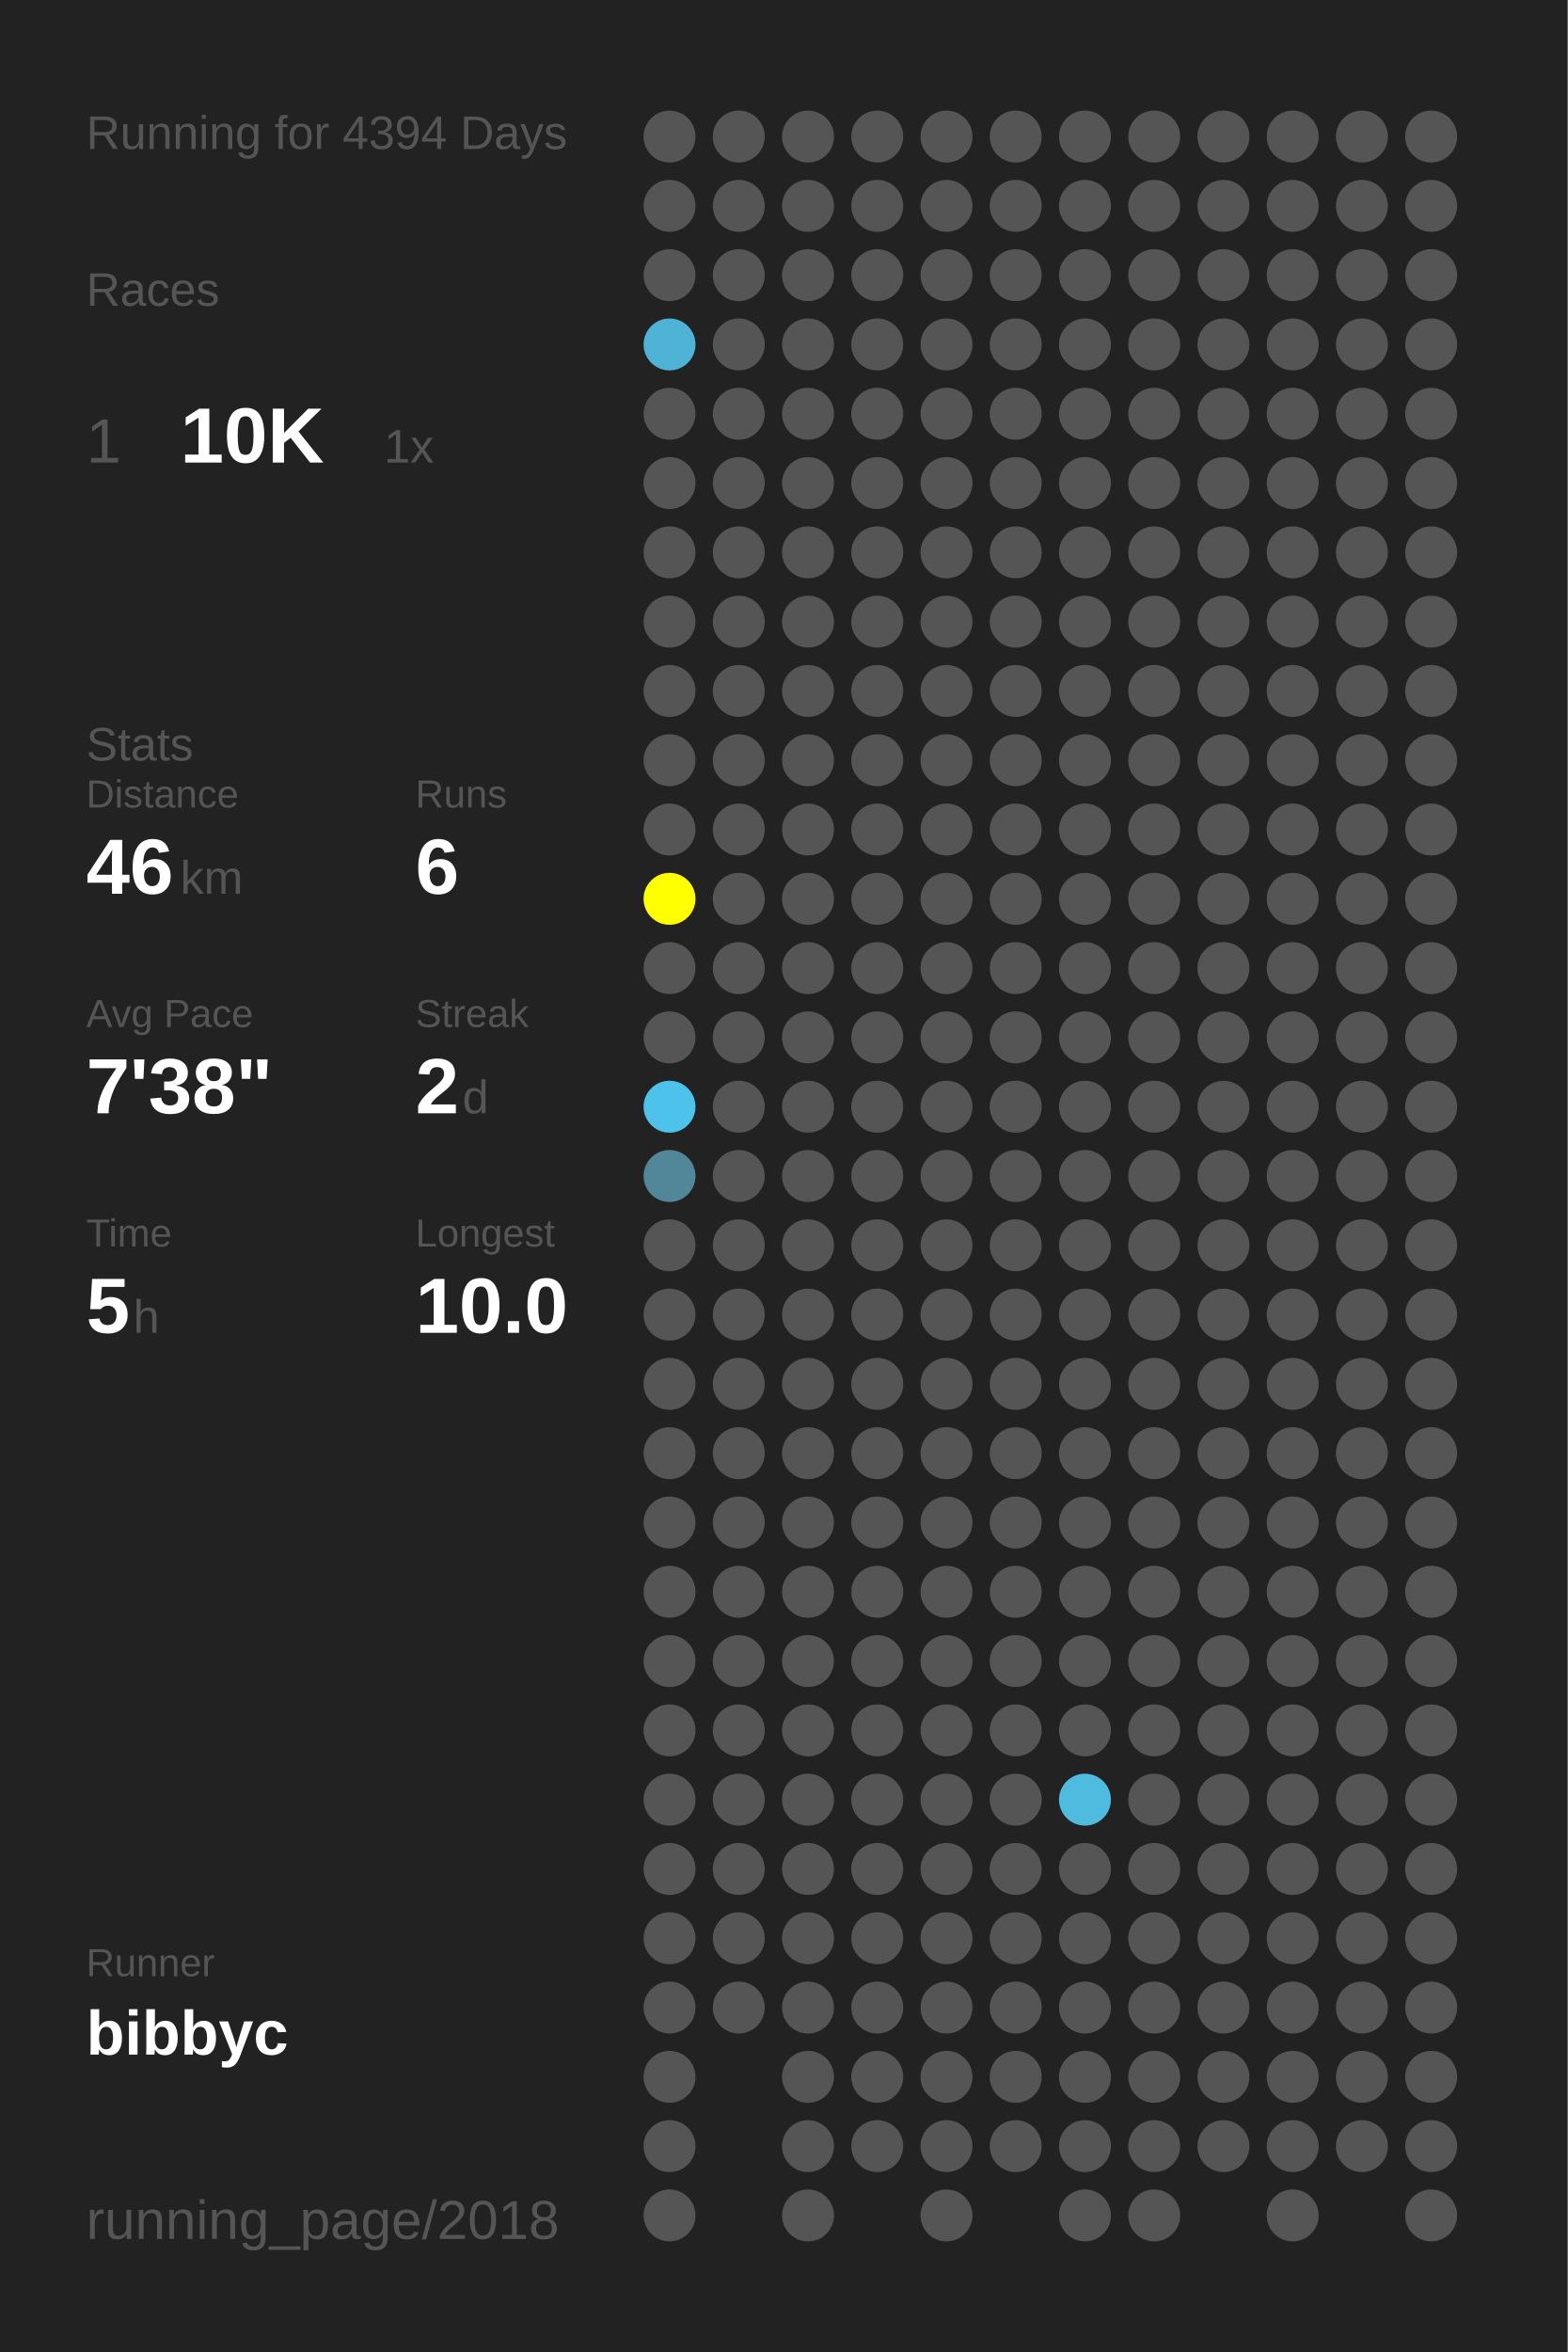
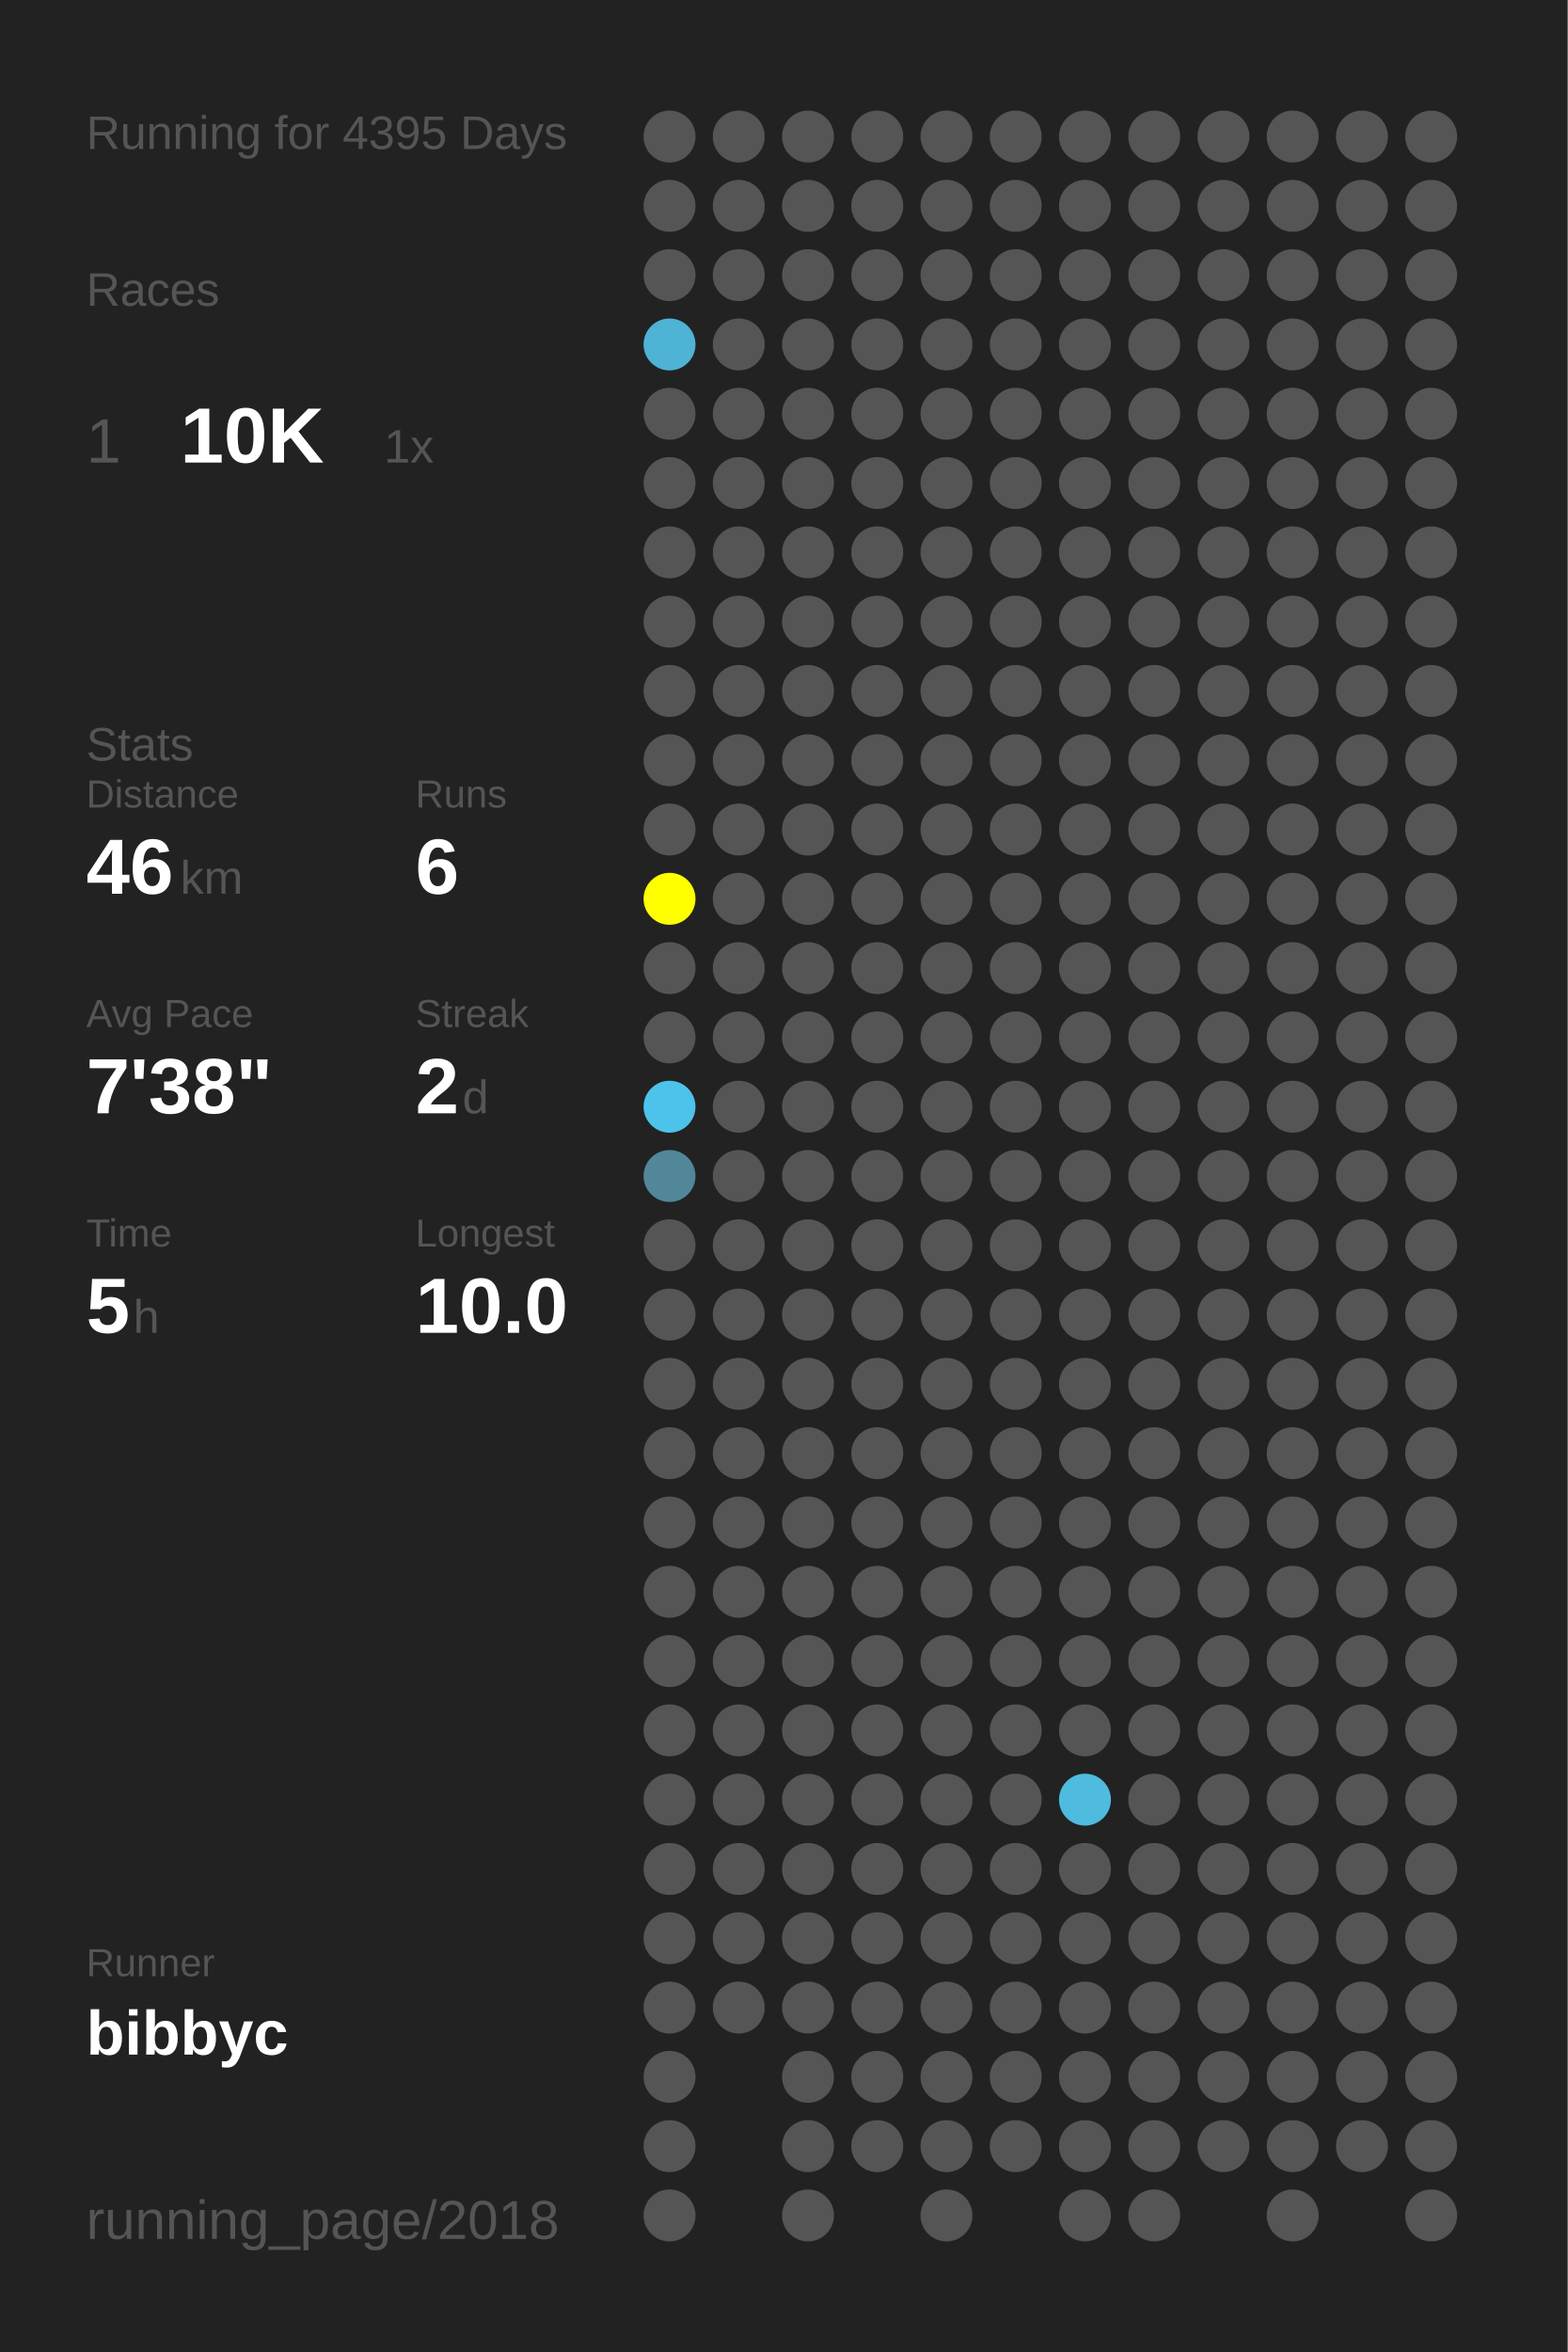
<svg xmlns="http://www.w3.org/2000/svg" baseProfile="full" height="300mm" version="1.1" viewBox="0,0,200,300" width="200mm">
  <defs />
  <rect fill="#222222" height="300" width="200" x="0" y="0" />
-   <text fill="#555555" style="font-size:6px; font-family:Arial;" x="11" y="19">Running for 4394 Days</text>
+   <text fill="#555555" style="font-size:6px; font-family:Arial;" x="11" y="19">Running for 4395 Days</text>
  <text fill="#555555" style="font-size:6px; font-family:Arial;" x="11" y="39">Races</text>
  <text fill="#555555" style="font-size:8px; font-family:Arial;" x="11" y="59">1</text>
  <text fill="#FFFFFF" style="font-size:10px; font-family:Arial; font-weight:bold;" x="23" y="59">10K</text>
  <text fill="#555555" style="font-size:6px; font-family:Arial;" x="49" y="59">1x</text>
  <text fill="#555555" style="font-size:6px; font-family:Arial;" x="11" y="97">Stats</text>
  <text fill="#555555" style="font-size:5px; font-family:Arial;" x="11" y="103">Distance</text>
  <text fill="#FFFFFF" style="font-size:10px; font-family:Arial; font-weight:bold;" x="11" y="114">46</text>
  <text fill="#555555" style="font-size:6px; font-family:Arial;" x="23" y="114">km</text>
  <text fill="#555555" style="font-size:5px; font-family:Arial;" x="53" y="103">Runs</text>
  <text fill="#FFFFFF" style="font-size:10px; font-family:Arial; font-weight:bold;" x="53" y="114">6</text>
  <text fill="#555555" style="font-size:5px; font-family:Arial;" x="11" y="131">Avg Pace</text>
  <text fill="#FFFFFF" style="font-size:10px; font-family:Arial; font-weight:bold;" x="11" y="142">7'38"</text>
  <text fill="#555555" style="font-size:5px; font-family:Arial;" x="53" y="131">Streak</text>
  <text fill="#FFFFFF" style="font-size:10px; font-family:Arial; font-weight:bold;" x="53" y="142">2</text>
  <text fill="#555555" style="font-size:6px; font-family:Arial;" x="59" y="142">d</text>
  <text fill="#555555" style="font-size:5px; font-family:Arial;" x="11" y="159">Time</text>
  <text fill="#FFFFFF" style="font-size:10px; font-family:Arial; font-weight:bold;" x="11" y="170">5</text>
  <text fill="#555555" style="font-size:6px; font-family:Arial;" x="17" y="170">h</text>
  <text fill="#555555" style="font-size:5px; font-family:Arial;" x="53" y="159">Longest</text>
  <text fill="#FFFFFF" style="font-size:10px; font-family:Arial; font-weight:bold;" x="53" y="170">10.0</text>
  <text fill="#555555" style="font-size:5px; font-family:Arial;" x="11" y="252.065">Runner</text>
  <text fill="#FFFFFF" style="font-size:8px; font-family:Arial; font-weight:bold;" x="11" y="262.065">bibbyc</text>
  <text fill="#555555" style="font-size:7px; font-family:Arial;" x="11" y="285.581">running_page/2018</text>
  <circle cx="85.417" cy="17.419" fill="#555555" r="3.312" />
  <circle cx="85.417" cy="26.258" fill="#555555" r="3.312" />
  <circle cx="85.417" cy="35.097" fill="#555555" r="3.312" />
  <circle cx="85.417" cy="43.935" fill="#4eb3d5" r="3.312" />
  <circle cx="85.417" cy="52.774" fill="#555555" r="3.312" />
  <circle cx="85.417" cy="61.613" fill="#555555" r="3.312" />
  <circle cx="85.417" cy="70.452" fill="#555555" r="3.312" />
  <circle cx="85.417" cy="79.29" fill="#555555" r="3.312" />
  <circle cx="85.417" cy="88.129" fill="#555555" r="3.312" />
  <circle cx="85.417" cy="96.968" fill="#555555" r="3.312" />
  <circle cx="85.417" cy="105.806" fill="#555555" r="3.312" />
  <circle cx="85.417" cy="114.645" fill="#FFFF00" r="3.312" />
  <circle cx="85.417" cy="123.484" fill="#555555" r="3.312" />
  <circle cx="85.417" cy="132.323" fill="#555555" r="3.312" />
  <circle cx="85.417" cy="141.161" fill="#4dc3eb" r="3.312" />
  <circle cx="85.417" cy="150" fill="#518799" r="3.312" />
  <circle cx="85.417" cy="158.839" fill="#555555" r="3.312" />
  <circle cx="85.417" cy="167.677" fill="#555555" r="3.312" />
  <circle cx="85.417" cy="176.516" fill="#555555" r="3.312" />
  <circle cx="85.417" cy="185.355" fill="#555555" r="3.312" />
  <circle cx="85.417" cy="194.194" fill="#555555" r="3.312" />
  <circle cx="85.417" cy="203.032" fill="#555555" r="3.312" />
  <circle cx="85.417" cy="211.871" fill="#555555" r="3.312" />
  <circle cx="85.417" cy="220.71" fill="#555555" r="3.312" />
  <circle cx="85.417" cy="229.548" fill="#555555" r="3.312" />
  <circle cx="85.417" cy="238.387" fill="#555555" r="3.312" />
  <circle cx="85.417" cy="247.226" fill="#555555" r="3.312" />
  <circle cx="85.417" cy="256.065" fill="#555555" r="3.312" />
  <circle cx="85.417" cy="264.903" fill="#555555" r="3.312" />
  <circle cx="85.417" cy="273.742" fill="#555555" r="3.312" />
  <circle cx="85.417" cy="282.581" fill="#555555" r="3.312" />
  <circle cx="94.25" cy="17.419" fill="#555555" r="3.312" />
  <circle cx="94.25" cy="26.258" fill="#555555" r="3.312" />
  <circle cx="94.25" cy="35.097" fill="#555555" r="3.312" />
  <circle cx="94.25" cy="43.935" fill="#555555" r="3.312" />
  <circle cx="94.25" cy="52.774" fill="#555555" r="3.312" />
  <circle cx="94.25" cy="61.613" fill="#555555" r="3.312" />
  <circle cx="94.25" cy="70.452" fill="#555555" r="3.312" />
  <circle cx="94.25" cy="79.29" fill="#555555" r="3.312" />
  <circle cx="94.25" cy="88.129" fill="#555555" r="3.312" />
  <circle cx="94.25" cy="96.968" fill="#555555" r="3.312" />
  <circle cx="94.25" cy="105.806" fill="#555555" r="3.312" />
  <circle cx="94.25" cy="114.645" fill="#555555" r="3.312" />
  <circle cx="94.25" cy="123.484" fill="#555555" r="3.312" />
  <circle cx="94.25" cy="132.323" fill="#555555" r="3.312" />
  <circle cx="94.25" cy="141.161" fill="#555555" r="3.312" />
  <circle cx="94.25" cy="150" fill="#555555" r="3.312" />
  <circle cx="94.25" cy="158.839" fill="#555555" r="3.312" />
  <circle cx="94.25" cy="167.677" fill="#555555" r="3.312" />
  <circle cx="94.25" cy="176.516" fill="#555555" r="3.312" />
  <circle cx="94.25" cy="185.355" fill="#555555" r="3.312" />
  <circle cx="94.25" cy="194.194" fill="#555555" r="3.312" />
  <circle cx="94.25" cy="203.032" fill="#555555" r="3.312" />
  <circle cx="94.25" cy="211.871" fill="#555555" r="3.312" />
  <circle cx="94.25" cy="220.71" fill="#555555" r="3.312" />
  <circle cx="94.25" cy="229.548" fill="#555555" r="3.312" />
  <circle cx="94.25" cy="238.387" fill="#555555" r="3.312" />
  <circle cx="94.25" cy="247.226" fill="#555555" r="3.312" />
  <circle cx="94.25" cy="256.065" fill="#555555" r="3.312" />
  <circle cx="103.083" cy="17.419" fill="#555555" r="3.312" />
  <circle cx="103.083" cy="26.258" fill="#555555" r="3.312" />
  <circle cx="103.083" cy="35.097" fill="#555555" r="3.312" />
  <circle cx="103.083" cy="43.935" fill="#555555" r="3.312" />
  <circle cx="103.083" cy="52.774" fill="#555555" r="3.312" />
  <circle cx="103.083" cy="61.613" fill="#555555" r="3.312" />
  <circle cx="103.083" cy="70.452" fill="#555555" r="3.312" />
  <circle cx="103.083" cy="79.29" fill="#555555" r="3.312" />
  <circle cx="103.083" cy="88.129" fill="#555555" r="3.312" />
  <circle cx="103.083" cy="96.968" fill="#555555" r="3.312" />
  <circle cx="103.083" cy="105.806" fill="#555555" r="3.312" />
  <circle cx="103.083" cy="114.645" fill="#555555" r="3.312" />
  <circle cx="103.083" cy="123.484" fill="#555555" r="3.312" />
  <circle cx="103.083" cy="132.323" fill="#555555" r="3.312" />
  <circle cx="103.083" cy="141.161" fill="#555555" r="3.312" />
  <circle cx="103.083" cy="150" fill="#555555" r="3.312" />
  <circle cx="103.083" cy="158.839" fill="#555555" r="3.312" />
  <circle cx="103.083" cy="167.677" fill="#555555" r="3.312" />
  <circle cx="103.083" cy="176.516" fill="#555555" r="3.312" />
  <circle cx="103.083" cy="185.355" fill="#555555" r="3.312" />
  <circle cx="103.083" cy="194.194" fill="#555555" r="3.312" />
  <circle cx="103.083" cy="203.032" fill="#555555" r="3.312" />
  <circle cx="103.083" cy="211.871" fill="#555555" r="3.312" />
  <circle cx="103.083" cy="220.71" fill="#555555" r="3.312" />
  <circle cx="103.083" cy="229.548" fill="#555555" r="3.312" />
  <circle cx="103.083" cy="238.387" fill="#555555" r="3.312" />
  <circle cx="103.083" cy="247.226" fill="#555555" r="3.312" />
  <circle cx="103.083" cy="256.065" fill="#555555" r="3.312" />
  <circle cx="103.083" cy="264.903" fill="#555555" r="3.312" />
  <circle cx="103.083" cy="273.742" fill="#555555" r="3.312" />
  <circle cx="103.083" cy="282.581" fill="#555555" r="3.312" />
  <circle cx="111.917" cy="17.419" fill="#555555" r="3.312" />
  <circle cx="111.917" cy="26.258" fill="#555555" r="3.312" />
  <circle cx="111.917" cy="35.097" fill="#555555" r="3.312" />
  <circle cx="111.917" cy="43.935" fill="#555555" r="3.312" />
  <circle cx="111.917" cy="52.774" fill="#555555" r="3.312" />
  <circle cx="111.917" cy="61.613" fill="#555555" r="3.312" />
  <circle cx="111.917" cy="70.452" fill="#555555" r="3.312" />
  <circle cx="111.917" cy="79.29" fill="#555555" r="3.312" />
  <circle cx="111.917" cy="88.129" fill="#555555" r="3.312" />
  <circle cx="111.917" cy="96.968" fill="#555555" r="3.312" />
  <circle cx="111.917" cy="105.806" fill="#555555" r="3.312" />
  <circle cx="111.917" cy="114.645" fill="#555555" r="3.312" />
  <circle cx="111.917" cy="123.484" fill="#555555" r="3.312" />
  <circle cx="111.917" cy="132.323" fill="#555555" r="3.312" />
  <circle cx="111.917" cy="141.161" fill="#555555" r="3.312" />
  <circle cx="111.917" cy="150" fill="#555555" r="3.312" />
  <circle cx="111.917" cy="158.839" fill="#555555" r="3.312" />
  <circle cx="111.917" cy="167.677" fill="#555555" r="3.312" />
  <circle cx="111.917" cy="176.516" fill="#555555" r="3.312" />
  <circle cx="111.917" cy="185.355" fill="#555555" r="3.312" />
  <circle cx="111.917" cy="194.194" fill="#555555" r="3.312" />
  <circle cx="111.917" cy="203.032" fill="#555555" r="3.312" />
  <circle cx="111.917" cy="211.871" fill="#555555" r="3.312" />
  <circle cx="111.917" cy="220.71" fill="#555555" r="3.312" />
  <circle cx="111.917" cy="229.548" fill="#555555" r="3.312" />
  <circle cx="111.917" cy="238.387" fill="#555555" r="3.312" />
  <circle cx="111.917" cy="247.226" fill="#555555" r="3.312" />
  <circle cx="111.917" cy="256.065" fill="#555555" r="3.312" />
  <circle cx="111.917" cy="264.903" fill="#555555" r="3.312" />
  <circle cx="111.917" cy="273.742" fill="#555555" r="3.312" />
  <circle cx="120.75" cy="17.419" fill="#555555" r="3.312" />
  <circle cx="120.75" cy="26.258" fill="#555555" r="3.312" />
  <circle cx="120.75" cy="35.097" fill="#555555" r="3.312" />
  <circle cx="120.75" cy="43.935" fill="#555555" r="3.312" />
  <circle cx="120.75" cy="52.774" fill="#555555" r="3.312" />
  <circle cx="120.75" cy="61.613" fill="#555555" r="3.312" />
  <circle cx="120.75" cy="70.452" fill="#555555" r="3.312" />
  <circle cx="120.75" cy="79.29" fill="#555555" r="3.312" />
  <circle cx="120.75" cy="88.129" fill="#555555" r="3.312" />
  <circle cx="120.75" cy="96.968" fill="#555555" r="3.312" />
  <circle cx="120.75" cy="105.806" fill="#555555" r="3.312" />
  <circle cx="120.75" cy="114.645" fill="#555555" r="3.312" />
  <circle cx="120.75" cy="123.484" fill="#555555" r="3.312" />
  <circle cx="120.75" cy="132.323" fill="#555555" r="3.312" />
  <circle cx="120.75" cy="141.161" fill="#555555" r="3.312" />
  <circle cx="120.75" cy="150" fill="#555555" r="3.312" />
  <circle cx="120.75" cy="158.839" fill="#555555" r="3.312" />
  <circle cx="120.75" cy="167.677" fill="#555555" r="3.312" />
  <circle cx="120.75" cy="176.516" fill="#555555" r="3.312" />
  <circle cx="120.75" cy="185.355" fill="#555555" r="3.312" />
  <circle cx="120.75" cy="194.194" fill="#555555" r="3.312" />
  <circle cx="120.75" cy="203.032" fill="#555555" r="3.312" />
  <circle cx="120.75" cy="211.871" fill="#555555" r="3.312" />
  <circle cx="120.75" cy="220.71" fill="#555555" r="3.312" />
  <circle cx="120.75" cy="229.548" fill="#555555" r="3.312" />
  <circle cx="120.75" cy="238.387" fill="#555555" r="3.312" />
  <circle cx="120.75" cy="247.226" fill="#555555" r="3.312" />
  <circle cx="120.75" cy="256.065" fill="#555555" r="3.312" />
  <circle cx="120.75" cy="264.903" fill="#555555" r="3.312" />
  <circle cx="120.75" cy="273.742" fill="#555555" r="3.312" />
  <circle cx="120.75" cy="282.581" fill="#555555" r="3.312" />
  <circle cx="129.583" cy="17.419" fill="#555555" r="3.312" />
  <circle cx="129.583" cy="26.258" fill="#555555" r="3.312" />
  <circle cx="129.583" cy="35.097" fill="#555555" r="3.312" />
  <circle cx="129.583" cy="43.935" fill="#555555" r="3.312" />
  <circle cx="129.583" cy="52.774" fill="#555555" r="3.312" />
  <circle cx="129.583" cy="61.613" fill="#555555" r="3.312" />
  <circle cx="129.583" cy="70.452" fill="#555555" r="3.312" />
  <circle cx="129.583" cy="79.29" fill="#555555" r="3.312" />
  <circle cx="129.583" cy="88.129" fill="#555555" r="3.312" />
  <circle cx="129.583" cy="96.968" fill="#555555" r="3.312" />
  <circle cx="129.583" cy="105.806" fill="#555555" r="3.312" />
  <circle cx="129.583" cy="114.645" fill="#555555" r="3.312" />
  <circle cx="129.583" cy="123.484" fill="#555555" r="3.312" />
  <circle cx="129.583" cy="132.323" fill="#555555" r="3.312" />
  <circle cx="129.583" cy="141.161" fill="#555555" r="3.312" />
  <circle cx="129.583" cy="150" fill="#555555" r="3.312" />
  <circle cx="129.583" cy="158.839" fill="#555555" r="3.312" />
  <circle cx="129.583" cy="167.677" fill="#555555" r="3.312" />
  <circle cx="129.583" cy="176.516" fill="#555555" r="3.312" />
  <circle cx="129.583" cy="185.355" fill="#555555" r="3.312" />
  <circle cx="129.583" cy="194.194" fill="#555555" r="3.312" />
  <circle cx="129.583" cy="203.032" fill="#555555" r="3.312" />
  <circle cx="129.583" cy="211.871" fill="#555555" r="3.312" />
  <circle cx="129.583" cy="220.71" fill="#555555" r="3.312" />
  <circle cx="129.583" cy="229.548" fill="#555555" r="3.312" />
  <circle cx="129.583" cy="238.387" fill="#555555" r="3.312" />
  <circle cx="129.583" cy="247.226" fill="#555555" r="3.312" />
  <circle cx="129.583" cy="256.065" fill="#555555" r="3.312" />
  <circle cx="129.583" cy="264.903" fill="#555555" r="3.312" />
  <circle cx="129.583" cy="273.742" fill="#555555" r="3.312" />
  <circle cx="138.417" cy="17.419" fill="#555555" r="3.312" />
  <circle cx="138.417" cy="26.258" fill="#555555" r="3.312" />
  <circle cx="138.417" cy="35.097" fill="#555555" r="3.312" />
  <circle cx="138.417" cy="43.935" fill="#555555" r="3.312" />
  <circle cx="138.417" cy="52.774" fill="#555555" r="3.312" />
  <circle cx="138.417" cy="61.613" fill="#555555" r="3.312" />
  <circle cx="138.417" cy="70.452" fill="#555555" r="3.312" />
  <circle cx="138.417" cy="79.29" fill="#555555" r="3.312" />
  <circle cx="138.417" cy="88.129" fill="#555555" r="3.312" />
  <circle cx="138.417" cy="96.968" fill="#555555" r="3.312" />
  <circle cx="138.417" cy="105.806" fill="#555555" r="3.312" />
  <circle cx="138.417" cy="114.645" fill="#555555" r="3.312" />
  <circle cx="138.417" cy="123.484" fill="#555555" r="3.312" />
  <circle cx="138.417" cy="132.323" fill="#555555" r="3.312" />
  <circle cx="138.417" cy="141.161" fill="#555555" r="3.312" />
  <circle cx="138.417" cy="150" fill="#555555" r="3.312" />
  <circle cx="138.417" cy="158.839" fill="#555555" r="3.312" />
  <circle cx="138.417" cy="167.677" fill="#555555" r="3.312" />
  <circle cx="138.417" cy="176.516" fill="#555555" r="3.312" />
  <circle cx="138.417" cy="185.355" fill="#555555" r="3.312" />
  <circle cx="138.417" cy="194.194" fill="#555555" r="3.312" />
  <circle cx="138.417" cy="203.032" fill="#555555" r="3.312" />
  <circle cx="138.417" cy="211.871" fill="#555555" r="3.312" />
  <circle cx="138.417" cy="220.71" fill="#555555" r="3.312" />
  <circle cx="138.417" cy="229.548" fill="#4ebbdf" r="3.312" />
  <circle cx="138.417" cy="238.387" fill="#555555" r="3.312" />
  <circle cx="138.417" cy="247.226" fill="#555555" r="3.312" />
  <circle cx="138.417" cy="256.065" fill="#555555" r="3.312" />
  <circle cx="138.417" cy="264.903" fill="#555555" r="3.312" />
  <circle cx="138.417" cy="273.742" fill="#555555" r="3.312" />
  <circle cx="138.417" cy="282.581" fill="#555555" r="3.312" />
  <circle cx="147.25" cy="17.419" fill="#555555" r="3.312" />
  <circle cx="147.25" cy="26.258" fill="#555555" r="3.312" />
  <circle cx="147.25" cy="35.097" fill="#555555" r="3.312" />
  <circle cx="147.25" cy="43.935" fill="#555555" r="3.312" />
  <circle cx="147.25" cy="52.774" fill="#555555" r="3.312" />
  <circle cx="147.25" cy="61.613" fill="#555555" r="3.312" />
  <circle cx="147.25" cy="70.452" fill="#555555" r="3.312" />
  <circle cx="147.25" cy="79.29" fill="#555555" r="3.312" />
  <circle cx="147.25" cy="88.129" fill="#555555" r="3.312" />
  <circle cx="147.25" cy="96.968" fill="#555555" r="3.312" />
  <circle cx="147.25" cy="105.806" fill="#555555" r="3.312" />
  <circle cx="147.25" cy="114.645" fill="#555555" r="3.312" />
  <circle cx="147.25" cy="123.484" fill="#555555" r="3.312" />
  <circle cx="147.25" cy="132.323" fill="#555555" r="3.312" />
  <circle cx="147.25" cy="141.161" fill="#555555" r="3.312" />
  <circle cx="147.25" cy="150" fill="#555555" r="3.312" />
  <circle cx="147.25" cy="158.839" fill="#555555" r="3.312" />
  <circle cx="147.25" cy="167.677" fill="#555555" r="3.312" />
  <circle cx="147.25" cy="176.516" fill="#555555" r="3.312" />
  <circle cx="147.25" cy="185.355" fill="#555555" r="3.312" />
  <circle cx="147.25" cy="194.194" fill="#555555" r="3.312" />
  <circle cx="147.25" cy="203.032" fill="#555555" r="3.312" />
  <circle cx="147.25" cy="211.871" fill="#555555" r="3.312" />
  <circle cx="147.25" cy="220.71" fill="#555555" r="3.312" />
  <circle cx="147.25" cy="229.548" fill="#555555" r="3.312" />
  <circle cx="147.25" cy="238.387" fill="#555555" r="3.312" />
  <circle cx="147.25" cy="247.226" fill="#555555" r="3.312" />
  <circle cx="147.25" cy="256.065" fill="#555555" r="3.312" />
  <circle cx="147.25" cy="264.903" fill="#555555" r="3.312" />
  <circle cx="147.25" cy="273.742" fill="#555555" r="3.312" />
  <circle cx="147.25" cy="282.581" fill="#555555" r="3.312" />
  <circle cx="156.083" cy="17.419" fill="#555555" r="3.312" />
  <circle cx="156.083" cy="26.258" fill="#555555" r="3.312" />
  <circle cx="156.083" cy="35.097" fill="#555555" r="3.312" />
  <circle cx="156.083" cy="43.935" fill="#555555" r="3.312" />
  <circle cx="156.083" cy="52.774" fill="#555555" r="3.312" />
  <circle cx="156.083" cy="61.613" fill="#555555" r="3.312" />
  <circle cx="156.083" cy="70.452" fill="#555555" r="3.312" />
  <circle cx="156.083" cy="79.29" fill="#555555" r="3.312" />
  <circle cx="156.083" cy="88.129" fill="#555555" r="3.312" />
  <circle cx="156.083" cy="96.968" fill="#555555" r="3.312" />
  <circle cx="156.083" cy="105.806" fill="#555555" r="3.312" />
  <circle cx="156.083" cy="114.645" fill="#555555" r="3.312" />
  <circle cx="156.083" cy="123.484" fill="#555555" r="3.312" />
  <circle cx="156.083" cy="132.323" fill="#555555" r="3.312" />
  <circle cx="156.083" cy="141.161" fill="#555555" r="3.312" />
  <circle cx="156.083" cy="150" fill="#555555" r="3.312" />
  <circle cx="156.083" cy="158.839" fill="#555555" r="3.312" />
  <circle cx="156.083" cy="167.677" fill="#555555" r="3.312" />
  <circle cx="156.083" cy="176.516" fill="#555555" r="3.312" />
  <circle cx="156.083" cy="185.355" fill="#555555" r="3.312" />
  <circle cx="156.083" cy="194.194" fill="#555555" r="3.312" />
  <circle cx="156.083" cy="203.032" fill="#555555" r="3.312" />
  <circle cx="156.083" cy="211.871" fill="#555555" r="3.312" />
  <circle cx="156.083" cy="220.71" fill="#555555" r="3.312" />
  <circle cx="156.083" cy="229.548" fill="#555555" r="3.312" />
  <circle cx="156.083" cy="238.387" fill="#555555" r="3.312" />
  <circle cx="156.083" cy="247.226" fill="#555555" r="3.312" />
  <circle cx="156.083" cy="256.065" fill="#555555" r="3.312" />
  <circle cx="156.083" cy="264.903" fill="#555555" r="3.312" />
  <circle cx="156.083" cy="273.742" fill="#555555" r="3.312" />
  <circle cx="164.917" cy="17.419" fill="#555555" r="3.312" />
  <circle cx="164.917" cy="26.258" fill="#555555" r="3.312" />
  <circle cx="164.917" cy="35.097" fill="#555555" r="3.312" />
  <circle cx="164.917" cy="43.935" fill="#555555" r="3.312" />
  <circle cx="164.917" cy="52.774" fill="#555555" r="3.312" />
  <circle cx="164.917" cy="61.613" fill="#555555" r="3.312" />
  <circle cx="164.917" cy="70.452" fill="#555555" r="3.312" />
  <circle cx="164.917" cy="79.29" fill="#555555" r="3.312" />
  <circle cx="164.917" cy="88.129" fill="#555555" r="3.312" />
  <circle cx="164.917" cy="96.968" fill="#555555" r="3.312" />
  <circle cx="164.917" cy="105.806" fill="#555555" r="3.312" />
  <circle cx="164.917" cy="114.645" fill="#555555" r="3.312" />
  <circle cx="164.917" cy="123.484" fill="#555555" r="3.312" />
  <circle cx="164.917" cy="132.323" fill="#555555" r="3.312" />
  <circle cx="164.917" cy="141.161" fill="#555555" r="3.312" />
  <circle cx="164.917" cy="150" fill="#555555" r="3.312" />
  <circle cx="164.917" cy="158.839" fill="#555555" r="3.312" />
  <circle cx="164.917" cy="167.677" fill="#555555" r="3.312" />
  <circle cx="164.917" cy="176.516" fill="#555555" r="3.312" />
  <circle cx="164.917" cy="185.355" fill="#555555" r="3.312" />
  <circle cx="164.917" cy="194.194" fill="#555555" r="3.312" />
  <circle cx="164.917" cy="203.032" fill="#555555" r="3.312" />
  <circle cx="164.917" cy="211.871" fill="#555555" r="3.312" />
  <circle cx="164.917" cy="220.71" fill="#555555" r="3.312" />
  <circle cx="164.917" cy="229.548" fill="#555555" r="3.312" />
  <circle cx="164.917" cy="238.387" fill="#555555" r="3.312" />
  <circle cx="164.917" cy="247.226" fill="#555555" r="3.312" />
  <circle cx="164.917" cy="256.065" fill="#555555" r="3.312" />
  <circle cx="164.917" cy="264.903" fill="#555555" r="3.312" />
  <circle cx="164.917" cy="273.742" fill="#555555" r="3.312" />
  <circle cx="164.917" cy="282.581" fill="#555555" r="3.312" />
  <circle cx="173.75" cy="17.419" fill="#555555" r="3.312" />
  <circle cx="173.75" cy="26.258" fill="#555555" r="3.312" />
  <circle cx="173.75" cy="35.097" fill="#555555" r="3.312" />
  <circle cx="173.75" cy="43.935" fill="#555555" r="3.312" />
  <circle cx="173.75" cy="52.774" fill="#555555" r="3.312" />
  <circle cx="173.75" cy="61.613" fill="#555555" r="3.312" />
  <circle cx="173.75" cy="70.452" fill="#555555" r="3.312" />
  <circle cx="173.75" cy="79.29" fill="#555555" r="3.312" />
  <circle cx="173.75" cy="88.129" fill="#555555" r="3.312" />
  <circle cx="173.75" cy="96.968" fill="#555555" r="3.312" />
  <circle cx="173.75" cy="105.806" fill="#555555" r="3.312" />
  <circle cx="173.75" cy="114.645" fill="#555555" r="3.312" />
  <circle cx="173.75" cy="123.484" fill="#555555" r="3.312" />
  <circle cx="173.75" cy="132.323" fill="#555555" r="3.312" />
  <circle cx="173.75" cy="141.161" fill="#555555" r="3.312" />
  <circle cx="173.75" cy="150" fill="#555555" r="3.312" />
  <circle cx="173.75" cy="158.839" fill="#555555" r="3.312" />
  <circle cx="173.75" cy="167.677" fill="#555555" r="3.312" />
  <circle cx="173.75" cy="176.516" fill="#555555" r="3.312" />
  <circle cx="173.75" cy="185.355" fill="#555555" r="3.312" />
  <circle cx="173.75" cy="194.194" fill="#555555" r="3.312" />
  <circle cx="173.75" cy="203.032" fill="#555555" r="3.312" />
  <circle cx="173.75" cy="211.871" fill="#555555" r="3.312" />
  <circle cx="173.75" cy="220.71" fill="#555555" r="3.312" />
  <circle cx="173.75" cy="229.548" fill="#555555" r="3.312" />
  <circle cx="173.75" cy="238.387" fill="#555555" r="3.312" />
  <circle cx="173.75" cy="247.226" fill="#555555" r="3.312" />
  <circle cx="173.75" cy="256.065" fill="#555555" r="3.312" />
  <circle cx="173.75" cy="264.903" fill="#555555" r="3.312" />
  <circle cx="173.75" cy="273.742" fill="#555555" r="3.312" />
  <circle cx="182.583" cy="17.419" fill="#555555" r="3.312" />
  <circle cx="182.583" cy="26.258" fill="#555555" r="3.312" />
  <circle cx="182.583" cy="35.097" fill="#555555" r="3.312" />
  <circle cx="182.583" cy="43.935" fill="#555555" r="3.312" />
  <circle cx="182.583" cy="52.774" fill="#555555" r="3.312" />
  <circle cx="182.583" cy="61.613" fill="#555555" r="3.312" />
  <circle cx="182.583" cy="70.452" fill="#555555" r="3.312" />
  <circle cx="182.583" cy="79.29" fill="#555555" r="3.312" />
  <circle cx="182.583" cy="88.129" fill="#555555" r="3.312" />
  <circle cx="182.583" cy="96.968" fill="#555555" r="3.312" />
  <circle cx="182.583" cy="105.806" fill="#555555" r="3.312" />
  <circle cx="182.583" cy="114.645" fill="#555555" r="3.312" />
  <circle cx="182.583" cy="123.484" fill="#555555" r="3.312" />
  <circle cx="182.583" cy="132.323" fill="#555555" r="3.312" />
  <circle cx="182.583" cy="141.161" fill="#555555" r="3.312" />
  <circle cx="182.583" cy="150" fill="#555555" r="3.312" />
  <circle cx="182.583" cy="158.839" fill="#555555" r="3.312" />
  <circle cx="182.583" cy="167.677" fill="#555555" r="3.312" />
  <circle cx="182.583" cy="176.516" fill="#555555" r="3.312" />
  <circle cx="182.583" cy="185.355" fill="#555555" r="3.312" />
  <circle cx="182.583" cy="194.194" fill="#555555" r="3.312" />
  <circle cx="182.583" cy="203.032" fill="#555555" r="3.312" />
  <circle cx="182.583" cy="211.871" fill="#555555" r="3.312" />
  <circle cx="182.583" cy="220.71" fill="#555555" r="3.312" />
  <circle cx="182.583" cy="229.548" fill="#555555" r="3.312" />
  <circle cx="182.583" cy="238.387" fill="#555555" r="3.312" />
  <circle cx="182.583" cy="247.226" fill="#555555" r="3.312" />
  <circle cx="182.583" cy="256.065" fill="#555555" r="3.312" />
  <circle cx="182.583" cy="264.903" fill="#555555" r="3.312" />
  <circle cx="182.583" cy="273.742" fill="#555555" r="3.312" />
  <circle cx="182.583" cy="282.581" fill="#555555" r="3.312" />
</svg>
